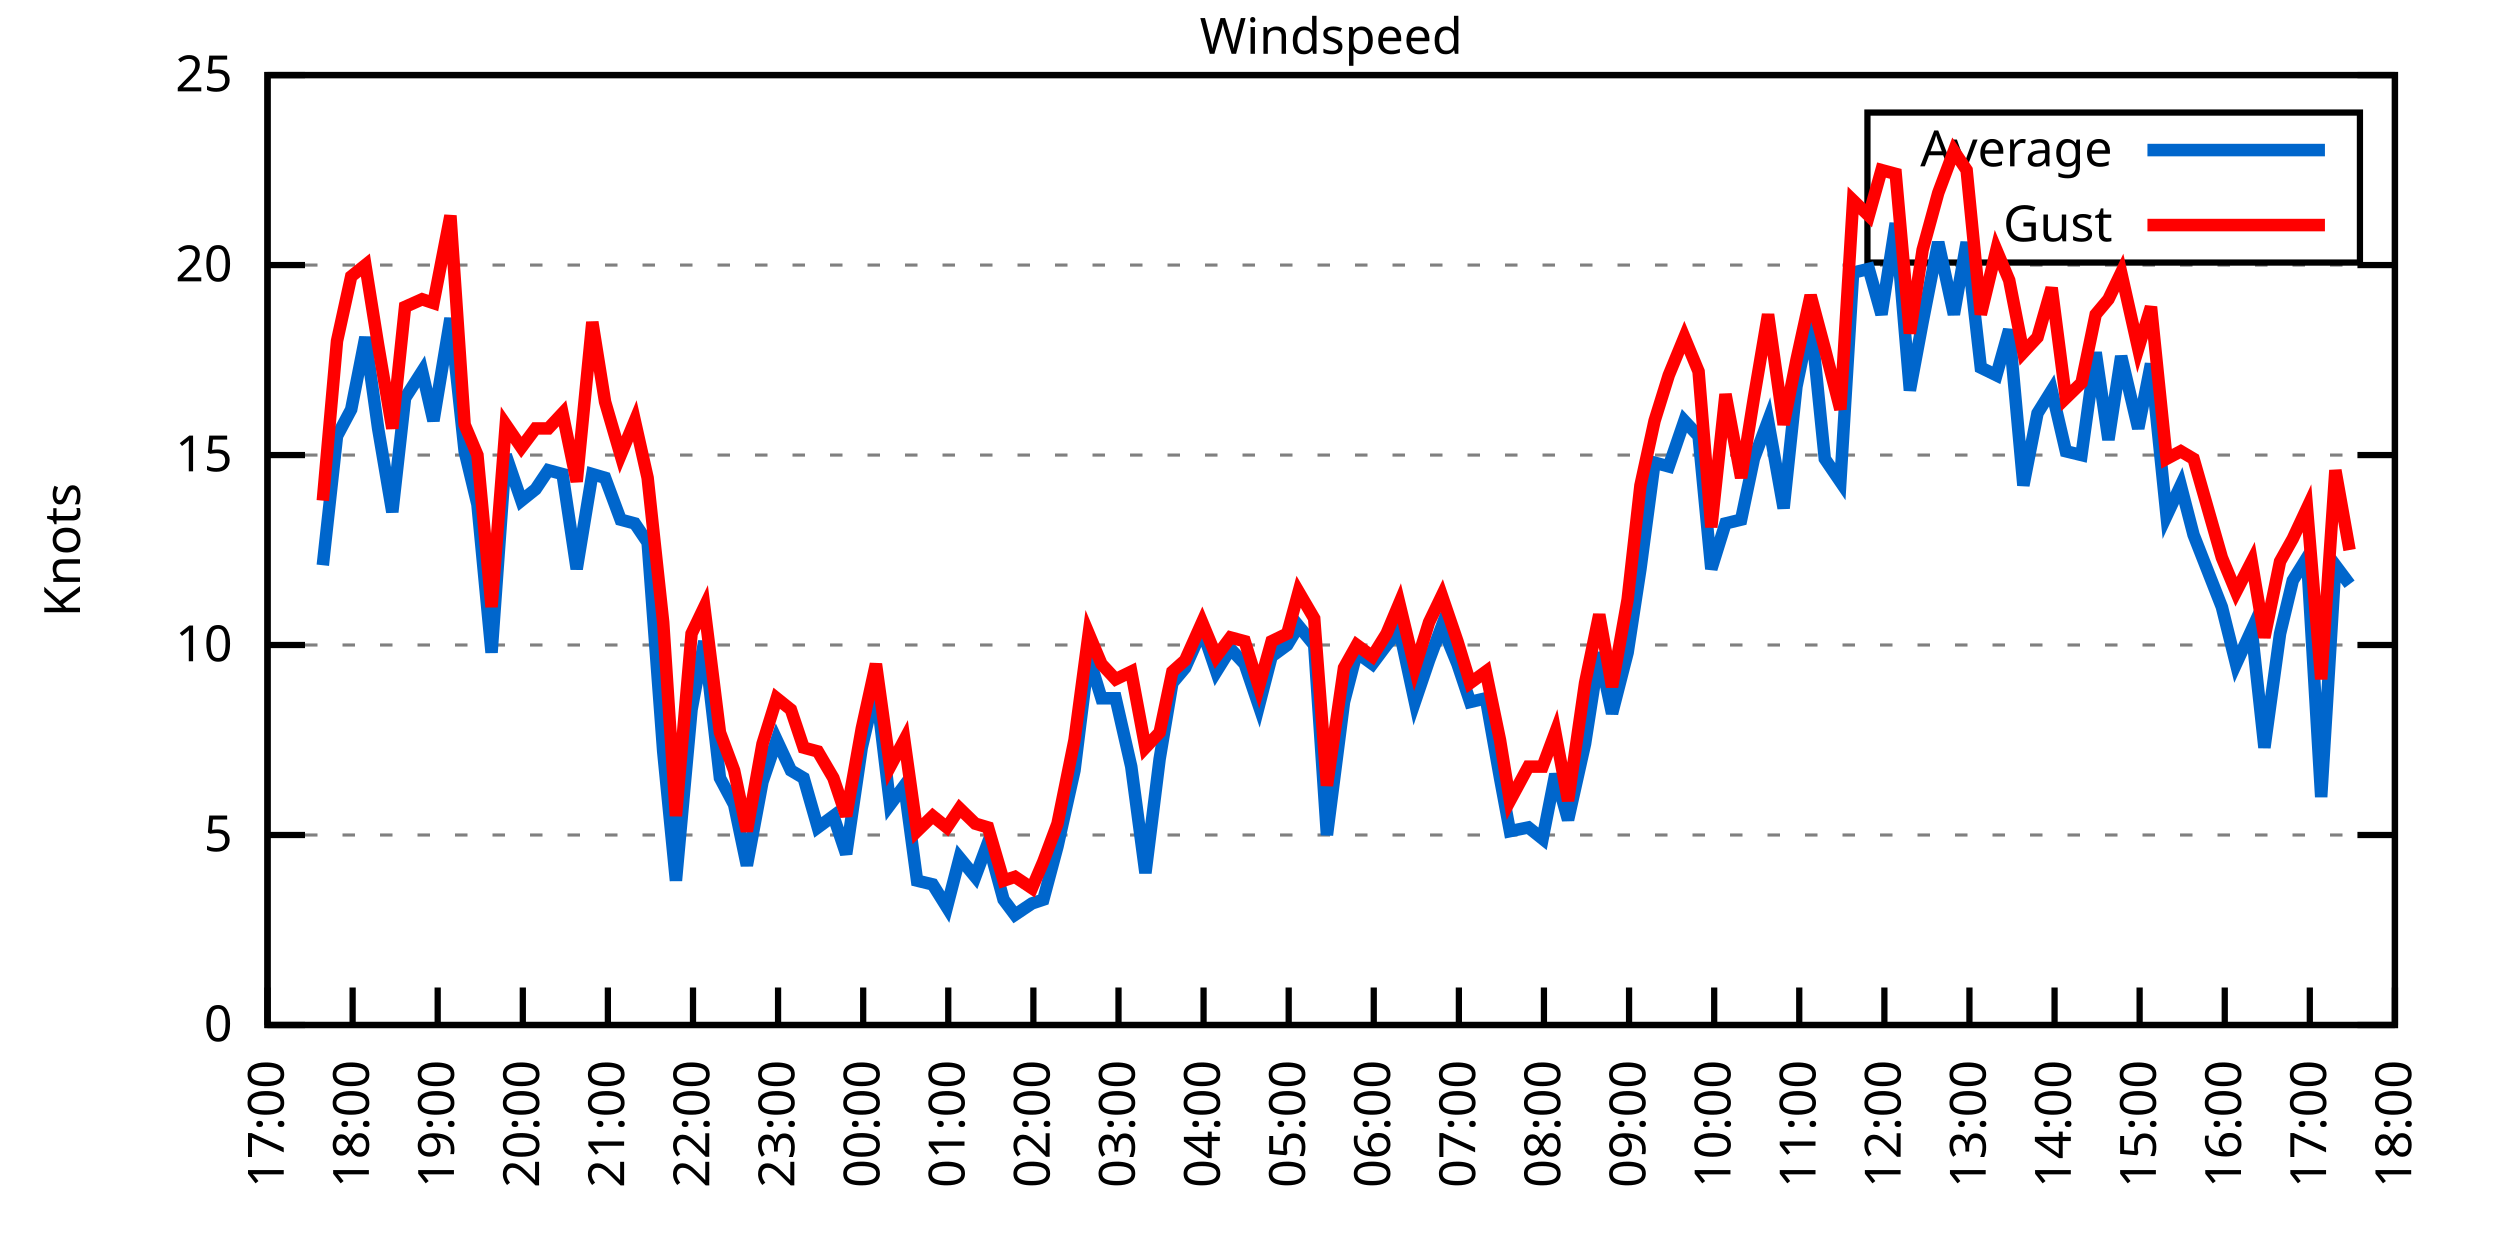
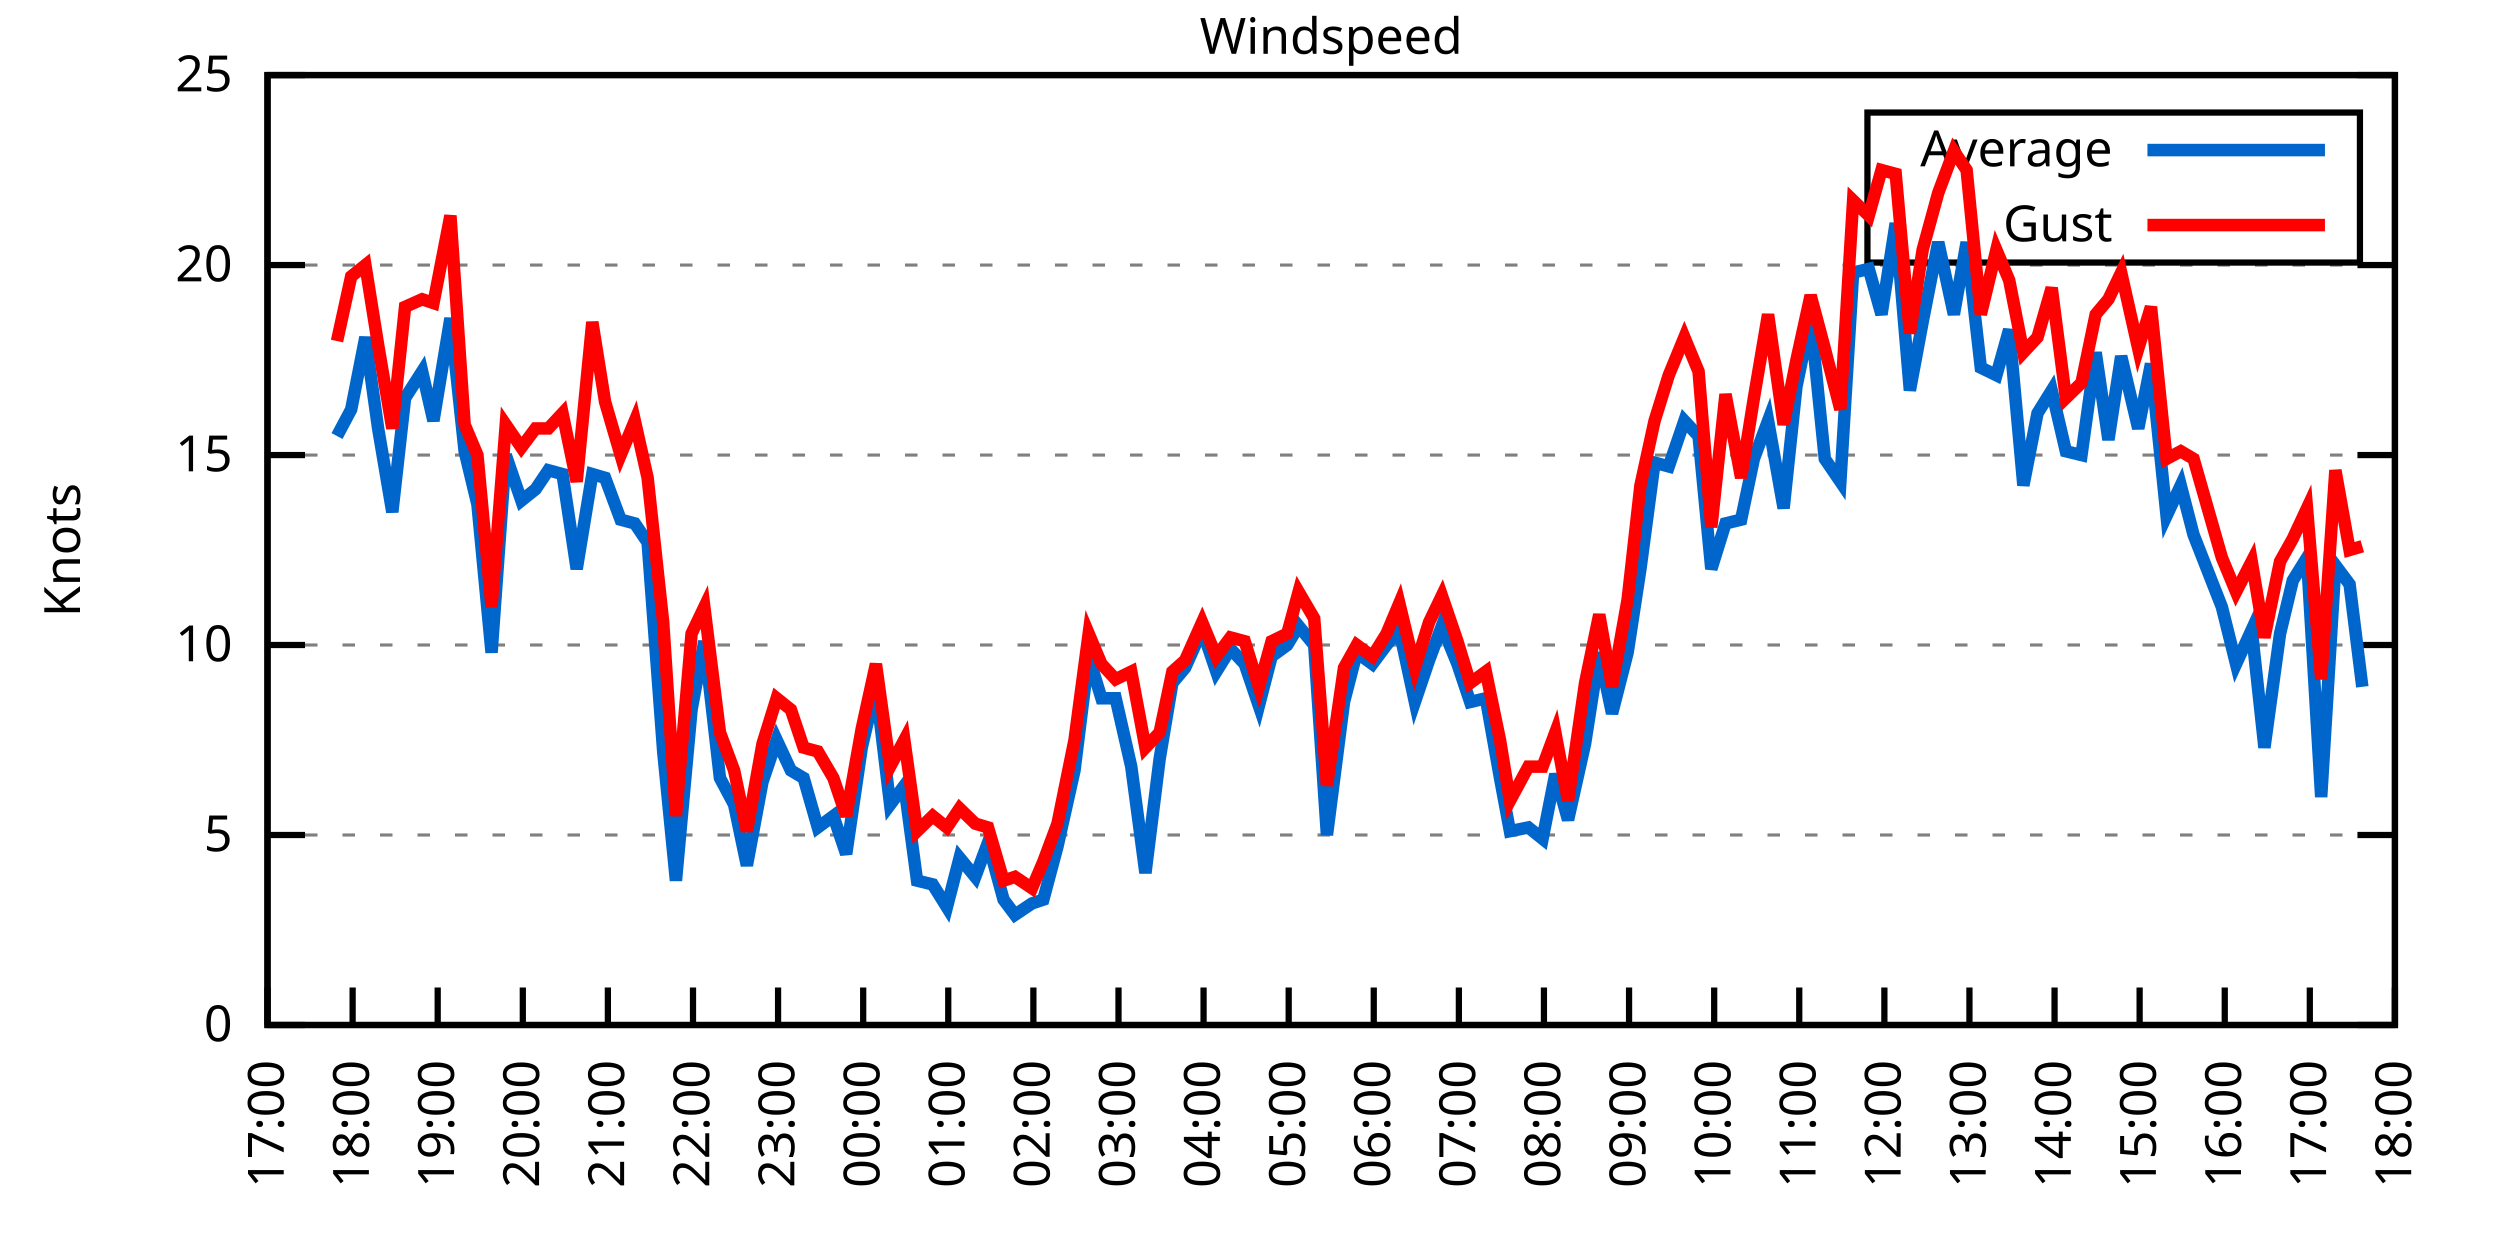
<svg xmlns="http://www.w3.org/2000/svg" xmlns:xlink="http://www.w3.org/1999/xlink" width="400" height="200" viewBox="0 0 400 200">
  <g id="gnuplot_canvas">
    <rect x="0" y="0" width="400" height="200" fill="none" />
    <defs>
      <circle id="gpDot" r="0.5" stroke-width="0.5" stroke="currentColor" />
      <path id="gpPt0" stroke-width="0.333" stroke="currentColor" d="M-1,0 h2 M0,-1 v2" />
      <path id="gpPt1" stroke-width="0.333" stroke="currentColor" d="M-1,-1 L1,1 M1,-1 L-1,1" />
      <path id="gpPt2" stroke-width="0.333" stroke="currentColor" d="M-1,0 L1,0 M0,-1 L0,1 M-1,-1 L1,1 M-1,1 L1,-1" />
      <rect id="gpPt3" stroke-width="0.333" stroke="currentColor" x="-1" y="-1" width="2" height="2" />
      <rect id="gpPt4" stroke-width="0.333" stroke="currentColor" fill="currentColor" x="-1" y="-1" width="2" height="2" />
      <circle id="gpPt5" stroke-width="0.333" stroke="currentColor" cx="0" cy="0" r="1" />
      <use xlink:href="#gpPt5" id="gpPt6" fill="currentColor" stroke="none" />
      <path id="gpPt7" stroke-width="0.333" stroke="currentColor" d="M0,-1.33 L-1.33,0.67 L1.33,0.67 z" />
      <use xlink:href="#gpPt7" id="gpPt8" fill="currentColor" stroke="none" />
      <use xlink:href="#gpPt7" id="gpPt9" stroke="currentColor" transform="rotate(180)" />
      <use xlink:href="#gpPt9" id="gpPt10" fill="currentColor" stroke="none" />
      <use xlink:href="#gpPt3" id="gpPt11" stroke="currentColor" transform="rotate(45)" />
      <use xlink:href="#gpPt11" id="gpPt12" fill="currentColor" stroke="none" />
      <path id="gpPt13" stroke-width="0.333" stroke="currentColor" d="M0,1.330 L1.265,0.411 L0.782,-1.067 L-0.782,-1.076 L-1.265,0.411 z" />
      <use xlink:href="#gpPt13" id="gpPt14" fill="currentColor" stroke="none" />
      <filter id="textbox" filterUnits="objectBoundingBox" x="0" y="0" height="1" width="1">
        <feFlood flood-color="white" flood-opacity="1" result="bgnd" />
        <feComposite in="SourceGraphic" in2="bgnd" operator="atop" />
      </filter>
      <filter id="greybox" filterUnits="objectBoundingBox" x="0" y="0" height="1" width="1">
        <feFlood flood-color="lightgrey" flood-opacity="1" result="grey" />
        <feComposite in="SourceGraphic" in2="grey" operator="atop" />
      </filter>
    </defs>
    <g fill="none" color="white" stroke="currentColor" stroke-width="1.00" stroke-linecap="butt" stroke-linejoin="miter">
</g>
    <g fill="none" color="black" stroke="currentColor" stroke-width="1.00" stroke-linecap="butt" stroke-linejoin="miter">
      <g stroke="none" shape-rendering="crispEdges">
        <polygon fill="rgb(255, 255, 255)" points="42.80,164.00 383.18,164.00 383.18,12.02 42.80,12.02 " />
      </g>
    </g>
    <g fill="none" color="black" stroke="currentColor" stroke-width="1.00" stroke-linecap="butt" stroke-linejoin="miter">
</g>
    <g fill="none" color="black" stroke="black" stroke-width="0.50" stroke-linecap="butt" stroke-linejoin="miter">
</g>
    <g fill="none" color="gray" stroke="currentColor" stroke-width="0.50" stroke-linecap="butt" stroke-linejoin="miter">
      <path stroke="gray" stroke-dasharray="2,4" class="gridline" d="M42.80,164.00 L383.19,164.00  " />
    </g>
    <g fill="none" color="gray" stroke="gray" stroke-width="1.00" stroke-linecap="butt" stroke-linejoin="miter">
</g>
    <g fill="none" color="black" stroke="currentColor" stroke-width="1.00" stroke-linecap="butt" stroke-linejoin="miter">
      <path stroke="black" d="M42.80,164.00 L48.80,164.00 M383.19,164.00 L377.19,164.00  " />
      <g transform="translate(37.20,166.60)" stroke="none" fill="black" font-family="Sans" font-size="8.00" text-anchor="end">
        <text>
          <tspan font-family="Sans"> 0</tspan>
        </text>
      </g>
    </g>
    <g fill="none" color="black" stroke="currentColor" stroke-width="1.00" stroke-linecap="butt" stroke-linejoin="miter">
</g>
    <g fill="none" color="black" stroke="black" stroke-width="0.50" stroke-linecap="butt" stroke-linejoin="miter">
</g>
    <g fill="none" color="gray" stroke="currentColor" stroke-width="0.50" stroke-linecap="butt" stroke-linejoin="miter">
      <path stroke="gray" stroke-dasharray="2,4" class="gridline" d="M42.80,133.60 L383.19,133.60  " />
    </g>
    <g fill="none" color="gray" stroke="gray" stroke-width="1.00" stroke-linecap="butt" stroke-linejoin="miter">
</g>
    <g fill="none" color="black" stroke="currentColor" stroke-width="1.00" stroke-linecap="butt" stroke-linejoin="miter">
      <path stroke="black" d="M42.80,133.60 L48.80,133.60 M383.19,133.60 L377.19,133.60  " />
      <g transform="translate(37.20,136.20)" stroke="none" fill="black" font-family="Sans" font-size="8.00" text-anchor="end">
        <text>
          <tspan font-family="Sans"> 5</tspan>
        </text>
      </g>
    </g>
    <g fill="none" color="black" stroke="currentColor" stroke-width="1.00" stroke-linecap="butt" stroke-linejoin="miter">
</g>
    <g fill="none" color="black" stroke="black" stroke-width="0.50" stroke-linecap="butt" stroke-linejoin="miter">
</g>
    <g fill="none" color="gray" stroke="currentColor" stroke-width="0.50" stroke-linecap="butt" stroke-linejoin="miter">
      <path stroke="gray" stroke-dasharray="2,4" class="gridline" d="M42.80,103.20 L383.19,103.20  " />
    </g>
    <g fill="none" color="gray" stroke="gray" stroke-width="1.00" stroke-linecap="butt" stroke-linejoin="miter">
</g>
    <g fill="none" color="black" stroke="currentColor" stroke-width="1.00" stroke-linecap="butt" stroke-linejoin="miter">
      <path stroke="black" d="M42.80,103.20 L48.80,103.20 M383.19,103.20 L377.19,103.20  " />
      <g transform="translate(37.20,105.80)" stroke="none" fill="black" font-family="Sans" font-size="8.00" text-anchor="end">
        <text>
          <tspan font-family="Sans"> 10</tspan>
        </text>
      </g>
    </g>
    <g fill="none" color="black" stroke="currentColor" stroke-width="1.00" stroke-linecap="butt" stroke-linejoin="miter">
</g>
    <g fill="none" color="black" stroke="black" stroke-width="0.50" stroke-linecap="butt" stroke-linejoin="miter">
</g>
    <g fill="none" color="gray" stroke="currentColor" stroke-width="0.50" stroke-linecap="butt" stroke-linejoin="miter">
      <path stroke="gray" stroke-dasharray="2,4" class="gridline" d="M42.80,72.81 L383.19,72.81  " />
    </g>
    <g fill="none" color="gray" stroke="gray" stroke-width="1.00" stroke-linecap="butt" stroke-linejoin="miter">
</g>
    <g fill="none" color="black" stroke="currentColor" stroke-width="1.00" stroke-linecap="butt" stroke-linejoin="miter">
      <path stroke="black" d="M42.80,72.81 L48.80,72.81 M383.19,72.81 L377.19,72.81  " />
      <g transform="translate(37.20,75.41)" stroke="none" fill="black" font-family="Sans" font-size="8.00" text-anchor="end">
        <text>
          <tspan font-family="Sans"> 15</tspan>
        </text>
      </g>
    </g>
    <g fill="none" color="black" stroke="currentColor" stroke-width="1.00" stroke-linecap="butt" stroke-linejoin="miter">
</g>
    <g fill="none" color="black" stroke="black" stroke-width="0.50" stroke-linecap="butt" stroke-linejoin="miter">
</g>
    <g fill="none" color="gray" stroke="currentColor" stroke-width="0.50" stroke-linecap="butt" stroke-linejoin="miter">
      <path stroke="gray" stroke-dasharray="2,4" class="gridline" d="M42.80,42.41 L383.19,42.41  " />
    </g>
    <g fill="none" color="gray" stroke="gray" stroke-width="1.00" stroke-linecap="butt" stroke-linejoin="miter">
</g>
    <g fill="none" color="black" stroke="currentColor" stroke-width="1.00" stroke-linecap="butt" stroke-linejoin="miter">
      <path stroke="black" d="M42.80,42.41 L48.80,42.41 M383.19,42.41 L377.19,42.41  " />
      <g transform="translate(37.20,45.01)" stroke="none" fill="black" font-family="Sans" font-size="8.00" text-anchor="end">
        <text>
          <tspan font-family="Sans"> 20</tspan>
        </text>
      </g>
    </g>
    <g fill="none" color="black" stroke="currentColor" stroke-width="1.00" stroke-linecap="butt" stroke-linejoin="miter">
</g>
    <g fill="none" color="black" stroke="black" stroke-width="0.50" stroke-linecap="butt" stroke-linejoin="miter">
</g>
    <g fill="none" color="gray" stroke="currentColor" stroke-width="0.50" stroke-linecap="butt" stroke-linejoin="miter">
      <path stroke="gray" stroke-dasharray="2,4" class="gridline" d="M42.80,12.01 L383.19,12.01  " />
    </g>
    <g fill="none" color="gray" stroke="gray" stroke-width="1.00" stroke-linecap="butt" stroke-linejoin="miter">
</g>
    <g fill="none" color="black" stroke="currentColor" stroke-width="1.00" stroke-linecap="butt" stroke-linejoin="miter">
      <path stroke="black" d="M42.80,12.01 L48.80,12.01 M383.19,12.01 L377.19,12.01  " />
      <g transform="translate(37.20,14.61)" stroke="none" fill="black" font-family="Sans" font-size="8.00" text-anchor="end">
        <text>
          <tspan font-family="Sans"> 25</tspan>
        </text>
      </g>
    </g>
    <g fill="none" color="black" stroke="currentColor" stroke-width="1.00" stroke-linecap="butt" stroke-linejoin="miter">
      <path stroke="black" d="M42.80,164.00 L42.80,158.00  " />
      <g transform="translate(45.40,169.60) rotate(270.00)" stroke="none" fill="black" font-family="Sans" font-size="8.00" text-anchor="end">
        <text>
          <tspan font-family="Sans">17:00</tspan>
        </text>
      </g>
    </g>
    <g fill="none" color="black" stroke="currentColor" stroke-width="1.00" stroke-linecap="butt" stroke-linejoin="miter">
      <path stroke="black" d="M56.42,164.00 L56.42,158.00  " />
      <g transform="translate(59.02,169.60) rotate(270.00)" stroke="none" fill="black" font-family="Sans" font-size="8.00" text-anchor="end">
        <text>
          <tspan font-family="Sans">18:00</tspan>
        </text>
      </g>
    </g>
    <g fill="none" color="black" stroke="currentColor" stroke-width="1.00" stroke-linecap="butt" stroke-linejoin="miter">
      <path stroke="black" d="M70.03,164.00 L70.03,158.00  " />
      <g transform="translate(72.63,169.60) rotate(270.00)" stroke="none" fill="black" font-family="Sans" font-size="8.00" text-anchor="end">
        <text>
          <tspan font-family="Sans">19:00</tspan>
        </text>
      </g>
    </g>
    <g fill="none" color="black" stroke="currentColor" stroke-width="1.00" stroke-linecap="butt" stroke-linejoin="miter">
      <path stroke="black" d="M83.65,164.00 L83.65,158.00  " />
      <g transform="translate(86.25,169.60) rotate(270.00)" stroke="none" fill="black" font-family="Sans" font-size="8.00" text-anchor="end">
        <text>
          <tspan font-family="Sans">20:00</tspan>
        </text>
      </g>
    </g>
    <g fill="none" color="black" stroke="currentColor" stroke-width="1.00" stroke-linecap="butt" stroke-linejoin="miter">
      <path stroke="black" d="M97.26,164.00 L97.26,158.00  " />
      <g transform="translate(99.86,169.60) rotate(270.00)" stroke="none" fill="black" font-family="Sans" font-size="8.00" text-anchor="end">
        <text>
          <tspan font-family="Sans">21:00</tspan>
        </text>
      </g>
    </g>
    <g fill="none" color="black" stroke="currentColor" stroke-width="1.00" stroke-linecap="butt" stroke-linejoin="miter">
      <path stroke="black" d="M110.88,164.00 L110.88,158.00  " />
      <g transform="translate(113.48,169.60) rotate(270.00)" stroke="none" fill="black" font-family="Sans" font-size="8.00" text-anchor="end">
        <text>
          <tspan font-family="Sans">22:00</tspan>
        </text>
      </g>
    </g>
    <g fill="none" color="black" stroke="currentColor" stroke-width="1.00" stroke-linecap="butt" stroke-linejoin="miter">
      <path stroke="black" d="M124.49,164.00 L124.49,158.00  " />
      <g transform="translate(127.09,169.60) rotate(270.00)" stroke="none" fill="black" font-family="Sans" font-size="8.00" text-anchor="end">
        <text>
          <tspan font-family="Sans">23:00</tspan>
        </text>
      </g>
    </g>
    <g fill="none" color="black" stroke="currentColor" stroke-width="1.00" stroke-linecap="butt" stroke-linejoin="miter">
      <path stroke="black" d="M138.11,164.00 L138.11,158.00  " />
      <g transform="translate(140.71,169.60) rotate(270.00)" stroke="none" fill="black" font-family="Sans" font-size="8.00" text-anchor="end">
        <text>
          <tspan font-family="Sans">00:00</tspan>
        </text>
      </g>
    </g>
    <g fill="none" color="black" stroke="currentColor" stroke-width="1.00" stroke-linecap="butt" stroke-linejoin="miter">
      <path stroke="black" d="M151.72,164.00 L151.72,158.00  " />
      <g transform="translate(154.32,169.60) rotate(270.00)" stroke="none" fill="black" font-family="Sans" font-size="8.00" text-anchor="end">
        <text>
          <tspan font-family="Sans">01:00</tspan>
        </text>
      </g>
    </g>
    <g fill="none" color="black" stroke="currentColor" stroke-width="1.00" stroke-linecap="butt" stroke-linejoin="miter">
      <path stroke="black" d="M165.34,164.00 L165.34,158.00  " />
      <g transform="translate(167.94,169.60) rotate(270.00)" stroke="none" fill="black" font-family="Sans" font-size="8.00" text-anchor="end">
        <text>
          <tspan font-family="Sans">02:00</tspan>
        </text>
      </g>
    </g>
    <g fill="none" color="black" stroke="currentColor" stroke-width="1.00" stroke-linecap="butt" stroke-linejoin="miter">
      <path stroke="black" d="M178.96,164.00 L178.96,158.00  " />
      <g transform="translate(181.56,169.60) rotate(270.00)" stroke="none" fill="black" font-family="Sans" font-size="8.00" text-anchor="end">
        <text>
          <tspan font-family="Sans">03:00</tspan>
        </text>
      </g>
    </g>
    <g fill="none" color="black" stroke="currentColor" stroke-width="1.00" stroke-linecap="butt" stroke-linejoin="miter">
      <path stroke="black" d="M192.57,164.00 L192.57,158.00  " />
      <g transform="translate(195.17,169.60) rotate(270.00)" stroke="none" fill="black" font-family="Sans" font-size="8.00" text-anchor="end">
        <text>
          <tspan font-family="Sans">04:00</tspan>
        </text>
      </g>
    </g>
    <g fill="none" color="black" stroke="currentColor" stroke-width="1.00" stroke-linecap="butt" stroke-linejoin="miter">
      <path stroke="black" d="M206.19,164.00 L206.19,158.00  " />
      <g transform="translate(208.79,169.60) rotate(270.00)" stroke="none" fill="black" font-family="Sans" font-size="8.00" text-anchor="end">
        <text>
          <tspan font-family="Sans">05:00</tspan>
        </text>
      </g>
    </g>
    <g fill="none" color="black" stroke="currentColor" stroke-width="1.00" stroke-linecap="butt" stroke-linejoin="miter">
      <path stroke="black" d="M219.80,164.00 L219.80,158.00  " />
      <g transform="translate(222.40,169.60) rotate(270.00)" stroke="none" fill="black" font-family="Sans" font-size="8.00" text-anchor="end">
        <text>
          <tspan font-family="Sans">06:00</tspan>
        </text>
      </g>
    </g>
    <g fill="none" color="black" stroke="currentColor" stroke-width="1.00" stroke-linecap="butt" stroke-linejoin="miter">
      <path stroke="black" d="M233.42,164.00 L233.42,158.00  " />
      <g transform="translate(236.02,169.60) rotate(270.00)" stroke="none" fill="black" font-family="Sans" font-size="8.00" text-anchor="end">
        <text>
          <tspan font-family="Sans">07:00</tspan>
        </text>
      </g>
    </g>
    <g fill="none" color="black" stroke="currentColor" stroke-width="1.00" stroke-linecap="butt" stroke-linejoin="miter">
      <path stroke="black" d="M247.03,164.00 L247.03,158.00  " />
      <g transform="translate(249.63,169.60) rotate(270.00)" stroke="none" fill="black" font-family="Sans" font-size="8.00" text-anchor="end">
        <text>
          <tspan font-family="Sans">08:00</tspan>
        </text>
      </g>
    </g>
    <g fill="none" color="black" stroke="currentColor" stroke-width="1.00" stroke-linecap="butt" stroke-linejoin="miter">
      <path stroke="black" d="M260.65,164.00 L260.65,158.00  " />
      <g transform="translate(263.25,169.60) rotate(270.00)" stroke="none" fill="black" font-family="Sans" font-size="8.00" text-anchor="end">
        <text>
          <tspan font-family="Sans">09:00</tspan>
        </text>
      </g>
    </g>
    <g fill="none" color="black" stroke="currentColor" stroke-width="1.00" stroke-linecap="butt" stroke-linejoin="miter">
      <path stroke="black" d="M274.27,164.00 L274.27,158.00  " />
      <g transform="translate(276.87,169.60) rotate(270.00)" stroke="none" fill="black" font-family="Sans" font-size="8.00" text-anchor="end">
        <text>
          <tspan font-family="Sans">10:00</tspan>
        </text>
      </g>
    </g>
    <g fill="none" color="black" stroke="currentColor" stroke-width="1.00" stroke-linecap="butt" stroke-linejoin="miter">
      <path stroke="black" d="M287.88,164.00 L287.88,158.00  " />
      <g transform="translate(290.48,169.60) rotate(270.00)" stroke="none" fill="black" font-family="Sans" font-size="8.00" text-anchor="end">
        <text>
          <tspan font-family="Sans">11:00</tspan>
        </text>
      </g>
    </g>
    <g fill="none" color="black" stroke="currentColor" stroke-width="1.00" stroke-linecap="butt" stroke-linejoin="miter">
      <path stroke="black" d="M301.50,164.00 L301.50,158.00  " />
      <g transform="translate(304.10,169.60) rotate(270.00)" stroke="none" fill="black" font-family="Sans" font-size="8.00" text-anchor="end">
        <text>
          <tspan font-family="Sans">12:00</tspan>
        </text>
      </g>
    </g>
    <g fill="none" color="black" stroke="currentColor" stroke-width="1.00" stroke-linecap="butt" stroke-linejoin="miter">
      <path stroke="black" d="M315.11,164.00 L315.11,158.00  " />
      <g transform="translate(317.71,169.60) rotate(270.00)" stroke="none" fill="black" font-family="Sans" font-size="8.00" text-anchor="end">
        <text>
          <tspan font-family="Sans">13:00</tspan>
        </text>
      </g>
    </g>
    <g fill="none" color="black" stroke="currentColor" stroke-width="1.00" stroke-linecap="butt" stroke-linejoin="miter">
      <path stroke="black" d="M328.73,164.00 L328.73,158.00  " />
      <g transform="translate(331.33,169.60) rotate(270.00)" stroke="none" fill="black" font-family="Sans" font-size="8.00" text-anchor="end">
        <text>
          <tspan font-family="Sans">14:00</tspan>
        </text>
      </g>
    </g>
    <g fill="none" color="black" stroke="currentColor" stroke-width="1.00" stroke-linecap="butt" stroke-linejoin="miter">
      <path stroke="black" d="M342.34,164.00 L342.34,158.00  " />
      <g transform="translate(344.94,169.60) rotate(270.00)" stroke="none" fill="black" font-family="Sans" font-size="8.00" text-anchor="end">
        <text>
          <tspan font-family="Sans">15:00</tspan>
        </text>
      </g>
    </g>
    <g fill="none" color="black" stroke="currentColor" stroke-width="1.00" stroke-linecap="butt" stroke-linejoin="miter">
      <path stroke="black" d="M355.96,164.00 L355.96,158.00  " />
      <g transform="translate(358.56,169.60) rotate(270.00)" stroke="none" fill="black" font-family="Sans" font-size="8.00" text-anchor="end">
        <text>
          <tspan font-family="Sans">16:00</tspan>
        </text>
      </g>
    </g>
    <g fill="none" color="black" stroke="currentColor" stroke-width="1.00" stroke-linecap="butt" stroke-linejoin="miter">
      <path stroke="black" d="M369.57,164.00 L369.57,158.00  " />
      <g transform="translate(372.17,169.60) rotate(270.00)" stroke="none" fill="black" font-family="Sans" font-size="8.00" text-anchor="end">
        <text>
          <tspan font-family="Sans">17:00</tspan>
        </text>
      </g>
    </g>
    <g fill="none" color="black" stroke="currentColor" stroke-width="1.00" stroke-linecap="butt" stroke-linejoin="miter">
      <path stroke="black" d="M383.19,164.00 L383.19,158.00  " />
      <g transform="translate(385.79,169.60) rotate(270.00)" stroke="none" fill="black" font-family="Sans" font-size="8.00" text-anchor="end">
        <text>
          <tspan font-family="Sans">18:00</tspan>
        </text>
      </g>
    </g>
    <g fill="none" color="black" stroke="currentColor" stroke-width="1.00" stroke-linecap="butt" stroke-linejoin="miter">
</g>
    <g fill="none" color="black" stroke="currentColor" stroke-width="1.00" stroke-linecap="butt" stroke-linejoin="miter">
      <path stroke="black" d="M42.80,12.01 L42.80,164.00 L383.19,164.00 L383.19,12.01 L42.80,12.01 Z  " />
    </g>
    <g fill="none" color="black" stroke="currentColor" stroke-width="1.00" stroke-linecap="butt" stroke-linejoin="miter">
</g>
    <g fill="none" color="black" stroke="currentColor" stroke-width="1.00" stroke-linecap="butt" stroke-linejoin="miter">
      <path stroke="black" d="M298.79,42.01 L298.79,18.01 L377.59,18.01 L377.59,42.01 L298.79,42.01 Z  " />
    </g>
    <g id="Windspeed_plot_1">
      <g fill="none" color="white" stroke="black" stroke-width="2.00" stroke-linecap="butt" stroke-linejoin="miter">
</g>
      <g fill="none" color="black" stroke="currentColor" stroke-width="2.00" stroke-linecap="butt" stroke-linejoin="miter">
        <g transform="translate(337.99,26.61)" stroke="none" fill="black" font-family="Sans" font-size="8.00" text-anchor="end">
          <text>
            <tspan font-family="Sans">Average</tspan>
          </text>
        </g>
      </g>
      <g fill="none" color="black" stroke="currentColor" stroke-width="2.00" stroke-linecap="butt" stroke-linejoin="miter">
-         <path stroke="rgb(  0, 102, 204)" d="M343.59,24.01 L371.99,24.01 M51.65,90.44 L53.92,69.77 L56.19,65.51 L58.46,53.96 L60.50,68.55 L62.77,81.93   L64.81,63.69 L67.54,59.43 L69.35,67.33 L72.07,50.92 L74.34,72.20 L76.39,80.71 L78.65,104.42 L80.92,72.81   L83.42,80.10 L85.69,78.28 L87.73,75.24 L90.00,75.85 L92.27,91.04 L94.77,75.85 L96.81,76.45 L99.30,83.14   L101.57,83.75 L103.62,86.79 L106.11,120.23 L108.15,140.90 L110.65,113.54 L112.69,102.60 L115.19,124.48 L117.46,128.74   L119.50,138.47 L122.00,125.09 L124.27,118.40 L126.54,123.27 L128.58,124.48 L130.85,132.39 L133.34,130.56 L135.39,136.64   L137.88,119.62 L140.15,109.89 L142.42,128.74 L144.69,125.70 L146.73,140.90 L149.23,141.51 L151.50,145.15 L153.54,137.25   L156.04,140.29 L158.08,134.82 L160.57,143.94 L162.39,146.37 L165.11,144.55 L166.93,143.94 L169.20,135.43 L171.92,123.27   L174.19,105.03 L176.23,111.72 L178.50,111.72 L181.00,122.66 L183.27,139.68 L185.54,121.44 L187.58,109.28 L189.62,106.85   L192.34,100.77 L194.61,107.46 L196.88,103.81 L199.15,106.24 L201.42,112.93 L203.46,105.03 L205.96,103.20 L207.78,100.16   L210.27,103.20 L212.31,133.60 L215.04,112.32 L217.08,104.42 L219.58,106.24 L221.85,103.20 L223.89,100.77 L226.38,112.32   L228.65,105.64 L230.70,100.16 L233.19,106.24 L235.23,112.32 L237.73,111.72 L240.00,124.48 L241.59,132.99 L244.54,132.39   L246.81,134.21 L248.85,123.87 L250.89,131.17 L253.61,119.01 L255.88,104.42 L257.93,114.15 L260.42,104.42 L262.47,91.04   L264.73,74.02 L267.00,74.63 L269.50,67.33 L271.77,69.77 L273.81,91.04 L276.08,83.75 L278.58,83.14 L280.62,73.41   L282.89,67.33 L285.38,81.32 L287.43,61.86 L289.70,50.92 L291.97,73.41 L294.46,77.06 L296.50,43.62 L299.00,43.02   L301.04,50.31 L303.31,35.72 L305.58,62.47 L307.62,51.53 L310.12,38.76 L312.62,50.31 L314.66,38.76 L316.93,58.82   L319.42,60.04 L321.47,52.74 L323.74,77.67 L326.00,66.12 L328.27,62.47 L330.54,72.20 L333.04,72.81 L335.31,56.39   L337.35,70.37 L339.39,57.00 L342.12,68.55 L344.16,58.21 L346.65,82.53 L348.92,77.67 L350.97,85.57 L355.50,97.12   L357.77,106.24 L360.27,100.77 L362.31,119.62 L364.81,101.38 L366.85,92.87 L369.12,89.22 L371.39,127.52 L373.66,90.44   L375.93,93.48  " />
+         <path stroke="rgb(  0, 102, 204)" d="M343.59,24.01 L371.99,24.01 M53.92,69.77 L56.19,65.51 L58.46,53.96 L60.50,68.55 L62.77,81.93 L64.81,63.69   L67.54,59.43 L69.35,67.33 L72.07,50.92 L74.34,72.20 L76.39,80.71 L78.65,104.42 L80.92,72.81 L83.42,80.10   L85.69,78.28 L87.73,75.24 L90.00,75.85 L92.27,91.04 L94.77,75.85 L96.81,76.45 L99.30,83.14 L101.57,83.75   L103.62,86.79 L106.11,120.23 L108.15,140.90 L110.65,113.54 L112.69,102.60 L115.19,124.48 L117.46,128.74 L119.50,138.47   L122.00,125.09 L124.27,118.40 L126.54,123.27 L128.58,124.48 L130.85,132.39 L133.34,130.56 L135.39,136.64 L137.88,119.62   L140.15,109.89 L142.42,128.74 L144.69,125.70 L146.73,140.90 L149.23,141.51 L151.50,145.15 L153.54,137.25 L156.04,140.29   L158.08,134.82 L160.57,143.94 L162.39,146.37 L165.11,144.55 L166.93,143.94 L169.20,135.43 L171.92,123.27 L174.19,105.03   L176.23,111.72 L178.50,111.72 L181.00,122.66 L183.27,139.68 L185.54,121.44 L187.58,109.28 L189.62,106.85 L192.34,100.77   L194.61,107.46 L196.88,103.81 L199.15,106.24 L201.42,112.93 L203.46,105.03 L205.96,103.20 L207.78,100.16 L210.27,103.20   L212.31,133.60 L215.04,112.32 L217.08,104.42 L219.58,106.24 L221.85,103.20 L223.89,100.77 L226.38,112.32 L228.65,105.64   L230.70,100.16 L233.19,106.24 L235.23,112.32 L237.73,111.72 L240.00,124.48 L241.59,132.99 L244.54,132.39 L246.81,134.21   L248.85,123.87 L250.89,131.17 L253.61,119.01 L255.88,104.42 L257.93,114.15 L260.42,104.42 L262.47,91.04 L264.73,74.02   L267.00,74.63 L269.50,67.33 L271.77,69.77 L273.81,91.04 L276.08,83.75 L278.58,83.14 L280.62,73.41 L282.89,67.33   L285.38,81.32 L287.43,61.86 L289.70,50.92 L291.97,73.41 L294.46,77.06 L296.50,43.62 L299.00,43.02 L301.04,50.31   L303.31,35.72 L305.58,62.47 L307.62,51.53 L310.12,38.76 L312.62,50.31 L314.66,38.76 L316.93,58.82 L319.42,60.04   L321.47,52.74 L323.74,77.67 L326.00,66.12 L328.27,62.47 L330.54,72.20 L333.04,72.81 L335.31,56.39 L337.35,70.37   L339.39,57.00 L342.12,68.55 L344.16,58.21 L346.65,82.53 L348.92,77.67 L350.97,85.57 L355.50,97.12 L357.77,106.24   L360.27,100.77 L362.31,119.62 L364.81,101.38 L366.85,92.87 L369.12,89.22 L371.39,127.52 L373.66,90.44 L375.93,93.48   L377.97,109.89  " />
      </g>
    </g>
    <g id="Windspeed_plot_2">
      <g fill="none" color="black" stroke="currentColor" stroke-width="2.00" stroke-linecap="butt" stroke-linejoin="miter">
        <g transform="translate(337.99,38.61)" stroke="none" fill="black" font-family="Sans" font-size="8.00" text-anchor="end">
          <text>
            <tspan font-family="Sans">Gust</tspan>
          </text>
        </g>
      </g>
      <g fill="none" color="black" stroke="currentColor" stroke-width="2.00" stroke-linecap="butt" stroke-linejoin="miter">
-         <path stroke="rgb(255,   0,   0)" d="M343.59,36.01 L371.99,36.01 M51.65,80.10 L53.92,54.57 L56.19,44.23 L58.46,42.41 L60.50,55.18 L62.77,68.55   L64.81,49.10 L67.54,47.88 L69.35,48.49 L72.07,34.50 L74.34,67.94 L76.39,72.81 L78.65,97.12 L80.92,67.94   L83.42,71.59 L85.69,68.55 L87.73,68.55 L90.00,66.12 L92.27,77.06 L94.77,51.53 L96.81,64.29 L99.30,72.81   L101.57,67.33 L103.62,76.45 L106.11,99.56 L108.15,130.56 L110.65,101.38 L112.69,97.12 L115.19,117.19 L117.46,123.27   L119.50,132.99 L122.00,119.01 L124.27,111.72 L126.54,113.54 L128.58,119.62 L130.85,120.23 L133.34,124.48 L135.39,130.56   L137.88,116.58 L140.15,106.24 L142.42,122.66 L144.69,118.40 L146.73,132.99 L149.23,130.56 L151.50,132.39 L153.54,129.35   L156.04,131.78 L158.08,132.39 L160.57,140.90 L162.39,140.29 L165.11,142.11 L166.93,137.86 L169.20,131.78 L171.92,118.40   L174.19,101.38 L176.23,106.24 L178.50,108.68 L181.00,107.46 L183.27,119.62 L185.54,117.19 L187.58,107.46 L189.62,105.64   L192.34,99.56 L194.61,105.03 L196.88,101.99 L199.15,102.60 L201.42,109.89 L203.46,102.60 L205.96,101.38 L207.78,94.69   L210.27,98.95 L212.31,125.70 L215.04,106.85 L217.08,103.20 L219.58,105.03 L221.85,101.38 L223.89,96.52 L226.38,106.85   L228.65,99.56 L230.70,95.30 L233.19,102.60 L235.23,109.28 L237.73,107.46 L240.00,118.40 L241.59,128.13 L244.54,122.66   L246.81,122.66 L248.85,117.19 L250.89,128.13 L253.61,109.28 L255.88,98.34 L257.93,109.89 L260.42,95.91 L262.47,77.67   L264.73,67.33 L267.00,60.04 L269.50,53.96 L271.77,59.43 L273.81,84.36 L276.08,63.08 L278.58,76.45 L280.62,63.69   L282.89,50.31 L285.38,67.94 L287.43,57.61 L289.70,47.27 L291.97,55.78 L294.46,65.51 L296.50,32.07 L299.00,34.50   L301.04,27.21 L303.31,27.82 L305.58,53.35 L307.62,39.98 L310.12,30.86 L312.62,24.17 L314.66,27.21 L316.93,50.31   L319.42,39.98 L321.47,44.84 L323.74,56.39 L326.00,53.96 L328.27,46.06 L330.54,63.69 L333.04,61.25 L335.31,50.31   L337.35,47.88 L339.39,43.62 L342.12,55.78 L344.16,49.10 L346.65,73.41 L348.92,72.20 L350.97,73.41 L355.50,89.22   L357.77,94.69 L360.27,89.83 L362.31,101.99 L364.81,89.83 L366.85,86.18 L369.12,81.32 L371.39,108.68 L373.66,75.24   L375.93,88.00  " />
+         <path stroke="rgb(255,   0,   0)" d="M343.59,36.01 L371.99,36.01 M53.92,54.57 L56.19,44.23 L58.46,42.41 L60.50,55.18 L62.77,68.55 L64.81,49.10   L67.54,47.88 L69.35,48.49 L72.07,34.50 L74.34,67.94 L76.39,72.81 L78.65,97.12 L80.92,67.94 L83.42,71.59   L85.69,68.55 L87.73,68.55 L90.00,66.12 L92.27,77.06 L94.77,51.53 L96.81,64.29 L99.30,72.81 L101.57,67.33   L103.62,76.45 L106.11,99.56 L108.15,130.56 L110.65,101.38 L112.69,97.12 L115.19,117.19 L117.46,123.27 L119.50,132.99   L122.00,119.01 L124.27,111.72 L126.54,113.54 L128.58,119.62 L130.85,120.23 L133.34,124.48 L135.39,130.56 L137.88,116.58   L140.15,106.24 L142.42,122.66 L144.69,118.40 L146.73,132.99 L149.23,130.56 L151.50,132.39 L153.54,129.35 L156.04,131.78   L158.08,132.39 L160.57,140.90 L162.39,140.29 L165.11,142.11 L166.93,137.86 L169.20,131.78 L171.92,118.40 L174.19,101.38   L176.23,106.24 L178.50,108.68 L181.00,107.46 L183.27,119.62 L185.54,117.19 L187.58,107.46 L189.62,105.64 L192.34,99.56   L194.61,105.03 L196.88,101.99 L199.15,102.60 L201.42,109.89 L203.46,102.60 L205.96,101.38 L207.78,94.69 L210.27,98.95   L212.31,125.70 L215.04,106.85 L217.08,103.20 L219.58,105.03 L221.85,101.38 L223.89,96.52 L226.38,106.85 L228.65,99.56   L230.70,95.30 L233.19,102.60 L235.23,109.28 L237.73,107.46 L240.00,118.40 L241.59,128.13 L244.54,122.66 L246.81,122.66   L248.85,117.19 L250.89,128.13 L253.61,109.28 L255.88,98.34 L257.93,109.89 L260.42,95.91 L262.47,77.67 L264.73,67.33   L267.00,60.04 L269.50,53.96 L271.77,59.43 L273.81,84.36 L276.08,63.08 L278.58,76.45 L280.62,63.69 L282.89,50.31   L285.38,67.94 L287.43,57.61 L289.70,47.27 L291.97,55.78 L294.46,65.51 L296.50,32.07 L299.00,34.50 L301.04,27.21   L303.31,27.82 L305.58,53.35 L307.62,39.98 L310.12,30.86 L312.62,24.17 L314.66,27.21 L316.93,50.31 L319.42,39.98   L321.47,44.84 L323.74,56.39 L326.00,53.96 L328.27,46.06 L330.54,63.69 L333.04,61.25 L335.31,50.31 L337.35,47.88   L339.39,43.62 L342.12,55.78 L344.16,49.10 L346.65,73.41 L348.92,72.20 L350.97,73.41 L355.50,89.22 L357.77,94.69   L360.27,89.83 L362.31,101.99 L364.81,89.83 L366.85,86.18 L369.12,81.32 L371.39,108.68 L373.66,75.24 L375.93,88.00   L377.97,87.40  " />
      </g>
    </g>
    <g fill="none" color="black" stroke="currentColor" stroke-width="2.00" stroke-linecap="butt" stroke-linejoin="miter">
</g>
    <g fill="none" color="black" stroke="black" stroke-width="1.00" stroke-linecap="butt" stroke-linejoin="miter">
</g>
    <g fill="none" color="black" stroke="currentColor" stroke-width="1.00" stroke-linecap="butt" stroke-linejoin="miter">
      <path stroke="black" d="M42.80,12.01 L42.80,164.00 L383.19,164.00 L383.19,12.01 L42.80,12.01 Z  " />
      <g transform="translate(12.80,88.01) rotate(270.00)" stroke="none" fill="black" font-family="Sans" font-size="8.00" text-anchor="middle">
        <text>
          <tspan font-family="Sans">Knots</tspan>
        </text>
      </g>
    </g>
    <g fill="none" color="black" stroke="currentColor" stroke-width="1.00" stroke-linecap="butt" stroke-linejoin="miter">
</g>
    <g fill="none" color="black" stroke="currentColor" stroke-width="1.00" stroke-linecap="butt" stroke-linejoin="miter">
      <g transform="translate(212.99,8.61)" stroke="none" fill="black" font-family="Sans" font-size="8.00" text-anchor="middle">
        <text>
          <tspan font-family="Sans">Windspeed</tspan>
        </text>
      </g>
    </g>
    <g fill="none" color="black" stroke="currentColor" stroke-width="1.00" stroke-linecap="butt" stroke-linejoin="miter">
</g>
  </g>
</svg>
